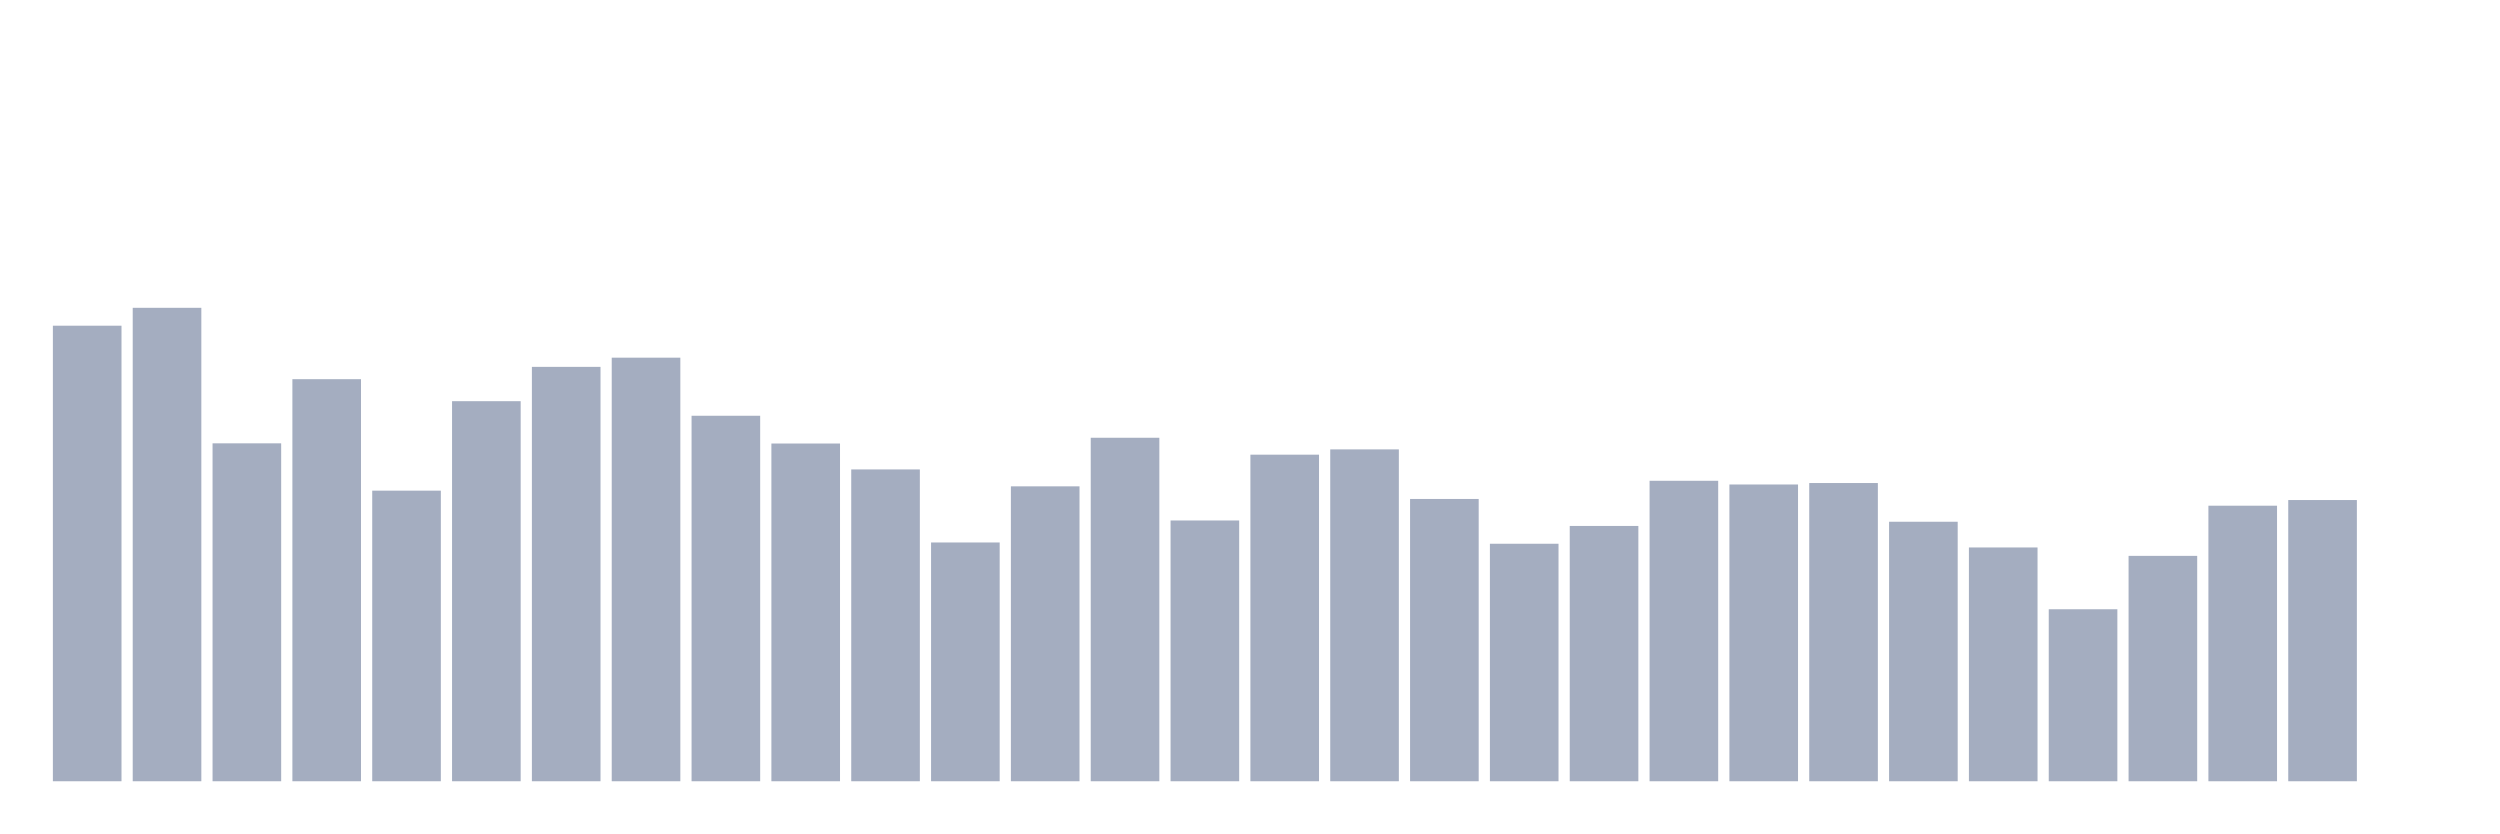
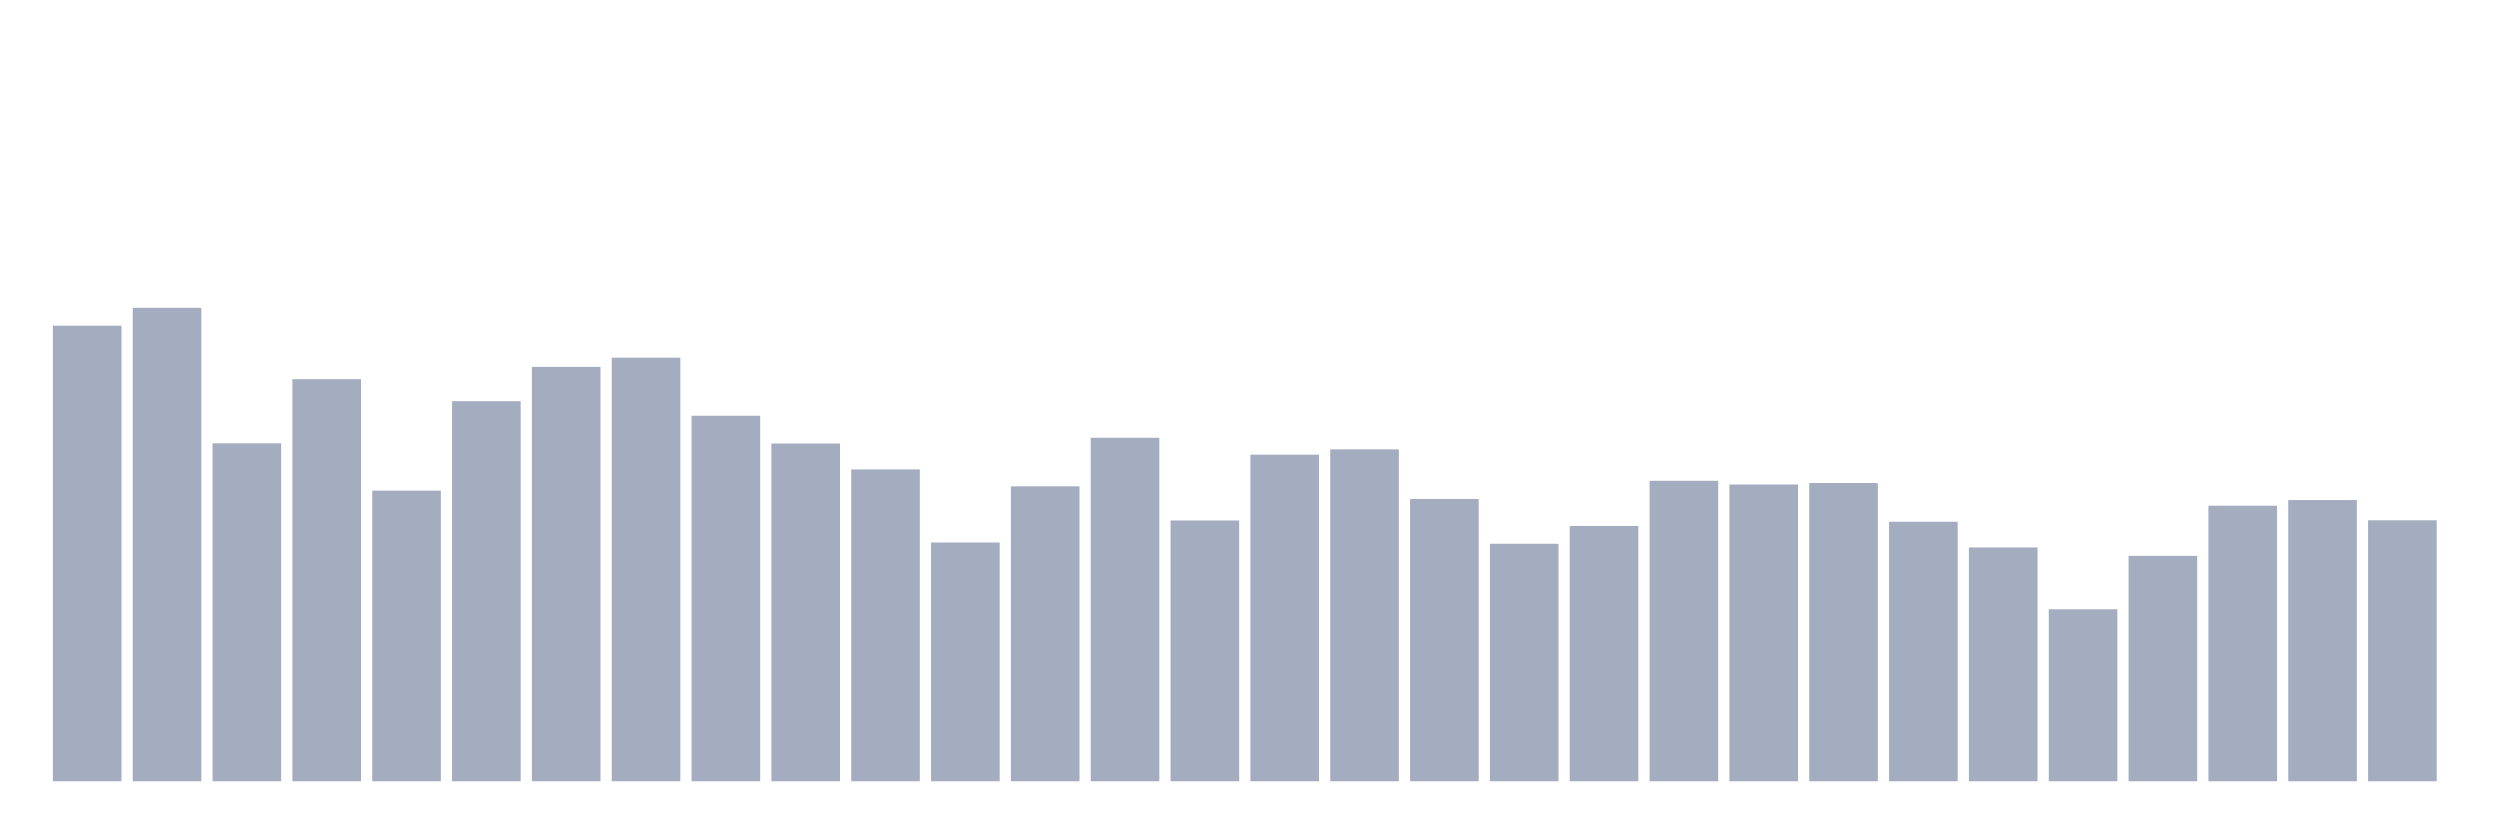
<svg xmlns="http://www.w3.org/2000/svg" viewBox="0 0 480 160">
  <g transform="translate(10,10)">
    <rect class="bar" x="0.153" width="13.175" y="52.534" height="87.466" fill="rgb(164,173,192)" />
    <rect class="bar" x="15.482" width="13.175" y="49.099" height="90.901" fill="rgb(164,173,192)" />
    <rect class="bar" x="30.81" width="13.175" y="75.119" height="64.881" fill="rgb(164,173,192)" />
    <rect class="bar" x="46.138" width="13.175" y="62.803" height="77.197" fill="rgb(164,173,192)" />
    <rect class="bar" x="61.466" width="13.175" y="84.205" height="55.795" fill="rgb(164,173,192)" />
    <rect class="bar" x="76.794" width="13.175" y="67.027" height="72.973" fill="rgb(164,173,192)" />
    <rect class="bar" x="92.123" width="13.175" y="60.438" height="79.562" fill="rgb(164,173,192)" />
    <rect class="bar" x="107.451" width="13.175" y="58.673" height="81.327" fill="rgb(164,173,192)" />
    <rect class="bar" x="122.779" width="13.175" y="69.825" height="70.175" fill="rgb(164,173,192)" />
    <rect class="bar" x="138.107" width="13.175" y="75.156" height="64.844" fill="rgb(164,173,192)" />
    <rect class="bar" x="153.436" width="13.175" y="80.131" height="59.869" fill="rgb(164,173,192)" />
    <rect class="bar" x="168.764" width="13.175" y="94.155" height="45.845" fill="rgb(164,173,192)" />
    <rect class="bar" x="184.092" width="13.175" y="83.379" height="56.621" fill="rgb(164,173,192)" />
    <rect class="bar" x="199.42" width="13.175" y="74.049" height="65.951" fill="rgb(164,173,192)" />
    <rect class="bar" x="214.748" width="13.175" y="89.931" height="50.069" fill="rgb(164,173,192)" />
    <rect class="bar" x="230.077" width="13.175" y="77.296" height="62.704" fill="rgb(164,173,192)" />
    <rect class="bar" x="245.405" width="13.175" y="76.283" height="63.717" fill="rgb(164,173,192)" />
    <rect class="bar" x="260.733" width="13.175" y="85.801" height="54.199" fill="rgb(164,173,192)" />
    <rect class="bar" x="276.061" width="13.175" y="94.399" height="45.601" fill="rgb(164,173,192)" />
    <rect class="bar" x="291.39" width="13.175" y="90.982" height="49.018" fill="rgb(164,173,192)" />
    <rect class="bar" x="306.718" width="13.175" y="82.309" height="57.691" fill="rgb(164,173,192)" />
    <rect class="bar" x="322.046" width="13.175" y="83.022" height="56.978" fill="rgb(164,173,192)" />
    <rect class="bar" x="337.374" width="13.175" y="82.741" height="57.259" fill="rgb(164,173,192)" />
    <rect class="bar" x="352.702" width="13.175" y="90.175" height="49.825" fill="rgb(164,173,192)" />
    <rect class="bar" x="368.031" width="13.175" y="95.113" height="44.887" fill="rgb(164,173,192)" />
    <rect class="bar" x="383.359" width="13.175" y="106.977" height="33.023" fill="rgb(164,173,192)" />
    <rect class="bar" x="398.687" width="13.175" y="96.727" height="43.273" fill="rgb(164,173,192)" />
    <rect class="bar" x="414.015" width="13.175" y="87.096" height="52.904" fill="rgb(164,173,192)" />
    <rect class="bar" x="429.344" width="13.175" y="86.007" height="53.993" fill="rgb(164,173,192)" />
-     <rect class="bar" x="444.672" width="13.175" y="140" height="0" fill="rgb(164,173,192)" />
+     <rect class="bar" x="444.672" width="13.175" y="89.893" height="50.107" fill="rgb(164,173,192)" />
  </g>
</svg>
